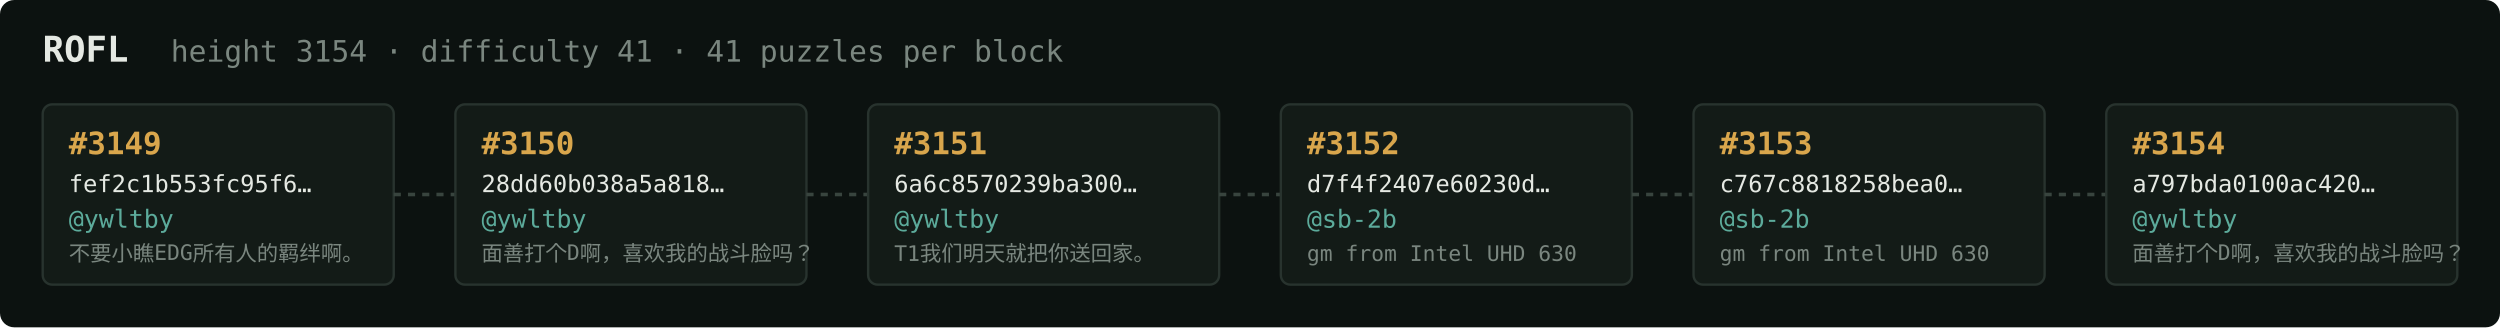
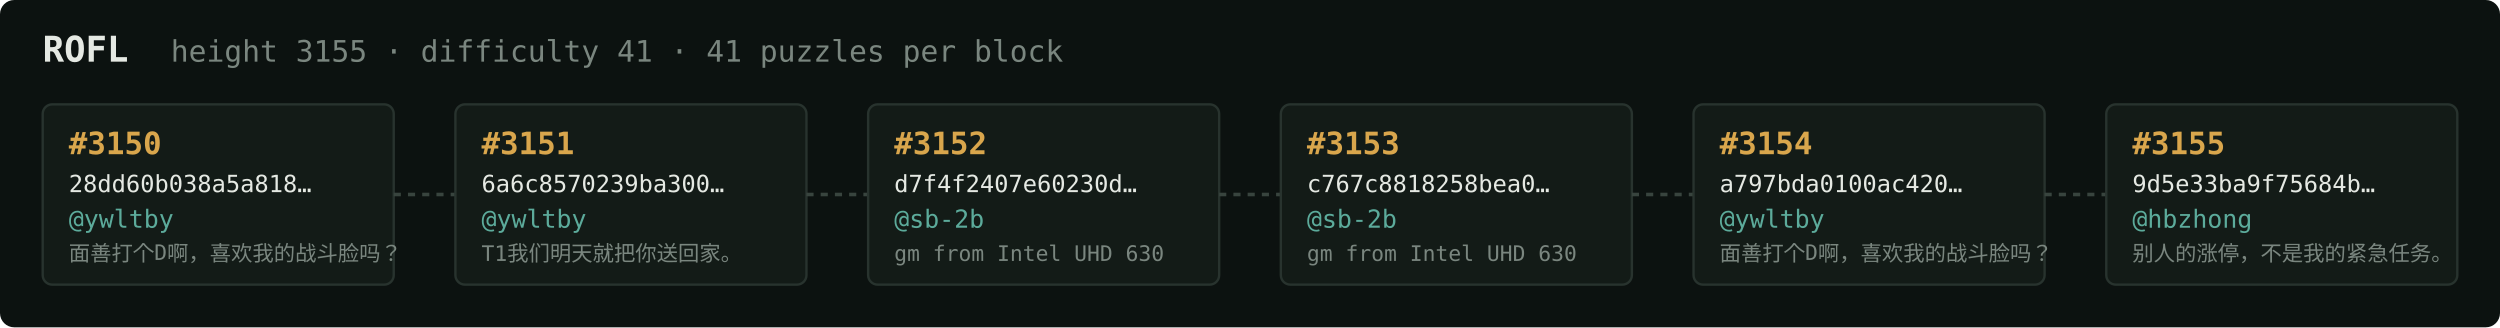
<svg xmlns="http://www.w3.org/2000/svg" width="1054" height="138" viewBox="0 0 1054 138" font-family="ui-monospace,SFMono-Regular,Menlo,monospace">
  <rect fill="#0c1210" width="1054" height="138" rx="6" />
  <text x="18" y="26" fill="#e5e9e3" font-size="15" font-weight="700">ROFL</text>
-   <text x="72" y="26" fill="#7a867f" font-size="12.5">height 3154 · difficulty 41 · 41 puzzles per block</text>
+   <text x="72" y="26" fill="#7a867f" font-size="12.5">height 3155 · difficulty 41 · 41 puzzles per block</text>
  <rect x="18" y="44" width="148" height="76" rx="4" fill="#131b17" stroke="#28332e" stroke-width="1" />
-   <text x="29" y="65" fill="#d9a64c" font-size="13" font-weight="700">#3149</text>
-   <text x="29" y="81" fill="#e5e9e3" font-size="10">fef2c1b553fc95f6…</text>
+   <text x="29" y="65" fill="#d9a64c" font-size="13" font-weight="700">#3150</text>
+   <text x="29" y="81" fill="#e5e9e3" font-size="10">28dd60b038a5a818…</text>
  <text x="29" y="96" fill="#5cab9b" font-size="10.5">@ywltby</text>
-   <text x="29" y="110" fill="#7a867f" font-size="9">不要小瞧EDG所有人的羁绊啊。</text>
+   <text x="29" y="110" fill="#7a867f" font-size="9">面善打个D啊，喜欢我的战斗脸吗？</text>
  <line x1="166" y1="82.0" x2="192" y2="82.0" stroke="#38443e" stroke-width="1.5" stroke-dasharray="3 3" />
  <rect x="192" y="44" width="148" height="76" rx="4" fill="#131b17" stroke="#28332e" stroke-width="1" />
-   <text x="203" y="65" fill="#d9a64c" font-size="13" font-weight="700">#3150</text>
-   <text x="203" y="81" fill="#e5e9e3" font-size="10">28dd60b038a5a818…</text>
+   <text x="203" y="65" fill="#d9a64c" font-size="13" font-weight="700">#3151</text>
+   <text x="203" y="81" fill="#e5e9e3" font-size="10">6a6c8570239ba300…</text>
  <text x="203" y="96" fill="#5cab9b" font-size="10.5">@ywltby</text>
-   <text x="203" y="110" fill="#7a867f" font-size="9">面善打个D啊，喜欢我的战斗脸吗？</text>
+   <text x="203" y="110" fill="#7a867f" font-size="9">T1我们明天就把你送回家。</text>
  <line x1="340" y1="82.0" x2="366" y2="82.0" stroke="#38443e" stroke-width="1.5" stroke-dasharray="3 3" />
  <rect x="366" y="44" width="148" height="76" rx="4" fill="#131b17" stroke="#28332e" stroke-width="1" />
-   <text x="377" y="65" fill="#d9a64c" font-size="13" font-weight="700">#3151</text>
-   <text x="377" y="81" fill="#e5e9e3" font-size="10">6a6c8570239ba300…</text>
-   <text x="377" y="96" fill="#5cab9b" font-size="10.5">@ywltby</text>
-   <text x="377" y="110" fill="#7a867f" font-size="9">T1我们明天就把你送回家。</text>
+   <text x="377" y="65" fill="#d9a64c" font-size="13" font-weight="700">#3152</text>
+   <text x="377" y="81" fill="#e5e9e3" font-size="10">d7f4f2407e60230d…</text>
+   <text x="377" y="96" fill="#5cab9b" font-size="10.5">@sb-2b</text>
+   <text x="377" y="110" fill="#7a867f" font-size="9">gm from Intel UHD 630</text>
  <line x1="514" y1="82.0" x2="540" y2="82.0" stroke="#38443e" stroke-width="1.5" stroke-dasharray="3 3" />
  <rect x="540" y="44" width="148" height="76" rx="4" fill="#131b17" stroke="#28332e" stroke-width="1" />
-   <text x="551" y="65" fill="#d9a64c" font-size="13" font-weight="700">#3152</text>
-   <text x="551" y="81" fill="#e5e9e3" font-size="10">d7f4f2407e60230d…</text>
+   <text x="551" y="65" fill="#d9a64c" font-size="13" font-weight="700">#3153</text>
+   <text x="551" y="81" fill="#e5e9e3" font-size="10">c767c8818258bea0…</text>
  <text x="551" y="96" fill="#5cab9b" font-size="10.5">@sb-2b</text>
  <text x="551" y="110" fill="#7a867f" font-size="9">gm from Intel UHD 630</text>
  <line x1="688" y1="82.0" x2="714" y2="82.0" stroke="#38443e" stroke-width="1.5" stroke-dasharray="3 3" />
  <rect x="714" y="44" width="148" height="76" rx="4" fill="#131b17" stroke="#28332e" stroke-width="1" />
-   <text x="725" y="65" fill="#d9a64c" font-size="13" font-weight="700">#3153</text>
-   <text x="725" y="81" fill="#e5e9e3" font-size="10">c767c8818258bea0…</text>
-   <text x="725" y="96" fill="#5cab9b" font-size="10.5">@sb-2b</text>
-   <text x="725" y="110" fill="#7a867f" font-size="9">gm from Intel UHD 630</text>
+   <text x="725" y="65" fill="#d9a64c" font-size="13" font-weight="700">#3154</text>
+   <text x="725" y="81" fill="#e5e9e3" font-size="10">a797bda0100ac420…</text>
+   <text x="725" y="96" fill="#5cab9b" font-size="10.5">@ywltby</text>
+   <text x="725" y="110" fill="#7a867f" font-size="9">面善打个D啊，喜欢我的战斗脸吗？</text>
  <line x1="862" y1="82.0" x2="888" y2="82.0" stroke="#38443e" stroke-width="1.5" stroke-dasharray="3 3" />
  <rect x="888" y="44" width="148" height="76" rx="4" fill="#131b17" stroke="#28332e" stroke-width="1" />
-   <text x="899" y="65" fill="#d9a64c" font-size="13" font-weight="700">#3154</text>
-   <text x="899" y="81" fill="#e5e9e3" font-size="10">a797bda0100ac420…</text>
-   <text x="899" y="96" fill="#5cab9b" font-size="10.5">@ywltby</text>
-   <text x="899" y="110" fill="#7a867f" font-size="9">面善打个D啊，喜欢我的战斗脸吗？</text>
+   <text x="899" y="65" fill="#d9a64c" font-size="13" font-weight="700">#3155</text>
+   <text x="899" y="81" fill="#e5e9e3" font-size="10">9d5e33ba9f75684b…</text>
+   <text x="899" y="96" fill="#5cab9b" font-size="10.5">@hbzhong</text>
+   <text x="899" y="110" fill="#7a867f" font-size="9">别人的涨停，不是我的紧急任务。</text>
</svg>
